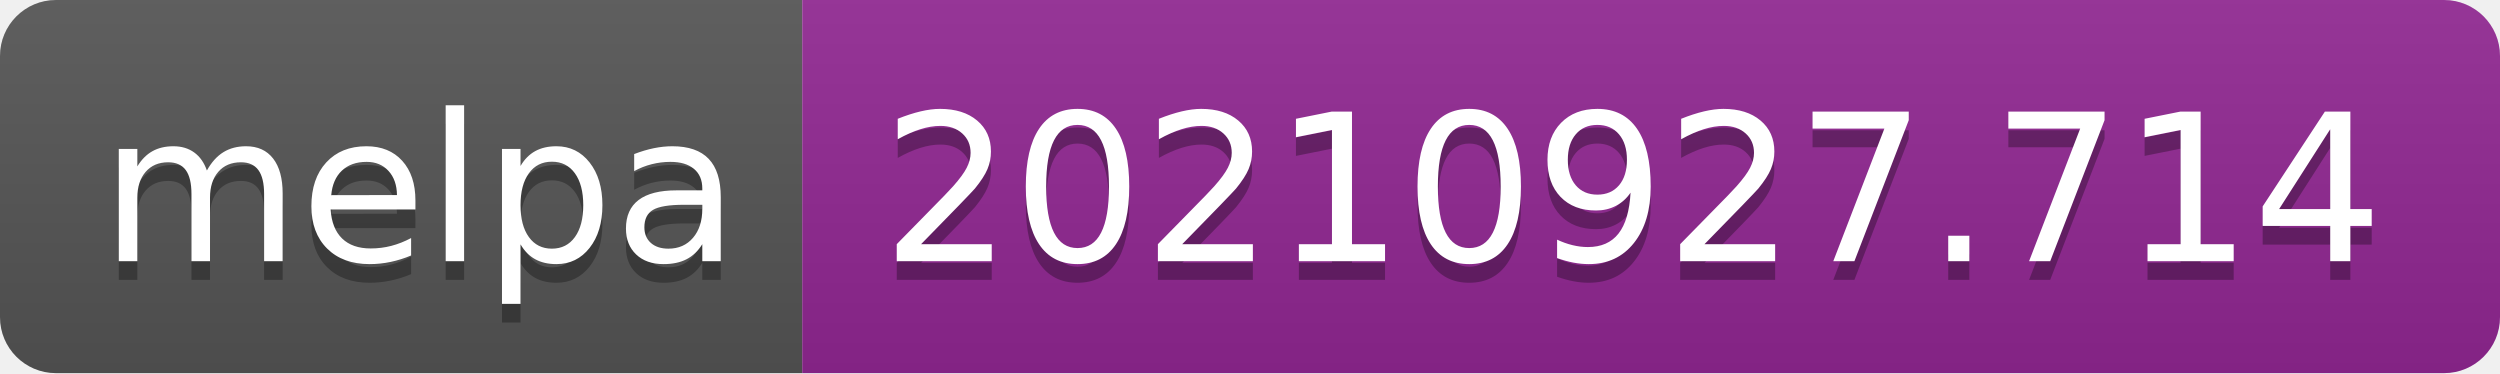
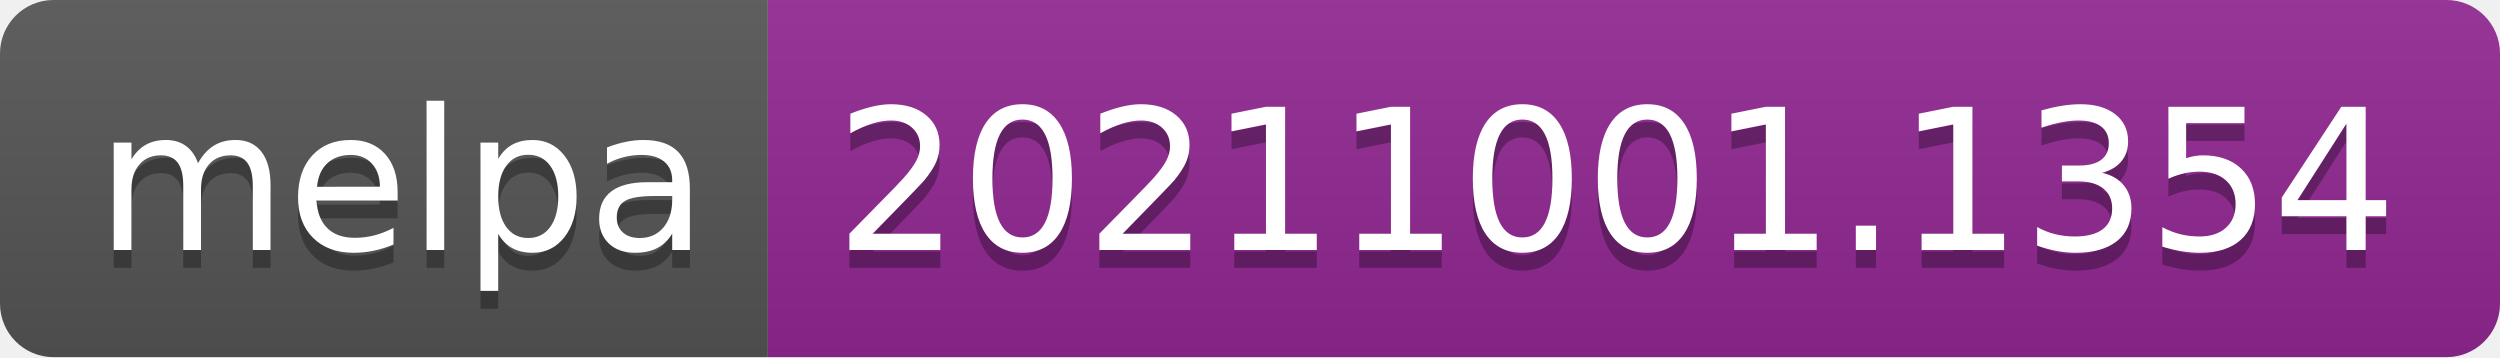
- <svg xmlns="http://www.w3.org/2000/svg" width="134" height="20" role="img" aria-label="melpa: 20210927.714">
+ <svg xmlns="http://www.w3.org/2000/svg" width="140" height="20" role="img" aria-label="melpa: 20211001.1354">
  <linearGradient id="s" x2="0" y2="100%">
    <stop offset="0" stop-color="#bbb" stop-opacity=".1" />
    <stop offset="1" stop-opacity=".1" />
  </linearGradient>
  <clipPath id="r">
-     <rect width="134" height="20" rx="3" fill="#fff" />
+     <rect width="140" height="20" rx="3" fill="#fff" />
  </clipPath>
  <g clip-path="url(#r)">
    <rect width="43" height="20" fill="#555" />
-     <rect x="43" width="91" height="20" fill="#922793" />
-     <rect width="134" height="20" fill="url(#s)" />
+     <rect x="43" width="97" height="20" fill="#922793" />
+     <rect width="140" height="20" fill="url(#s)" />
  </g>
  <g fill="#fff" text-anchor="middle" font-family="Verdana,Geneva,DejaVu Sans,sans-serif" text-rendering="geometricPrecision" font-size="110">
    <text aria-hidden="true" x="225" y="150" fill="#010101" fill-opacity=".3" transform="scale(.1)" textLength="330">melpa</text>
    <text x="225" y="140" transform="scale(.1)" fill="#fff" textLength="330">melpa</text>
-     <text aria-hidden="true" x="875" y="150" fill="#010101" fill-opacity=".3" transform="scale(.1)" textLength="810">20210927.714</text>
-     <text x="875" y="140" transform="scale(.1)" fill="#fff" textLength="810">20210927.714</text>
+     <text aria-hidden="true" x="905" y="150" fill="#010101" fill-opacity=".3" transform="scale(.1)" textLength="870">20211001.1354</text>
+     <text x="905" y="140" transform="scale(.1)" fill="#fff" textLength="870">20211001.1354</text>
  </g>
</svg>
